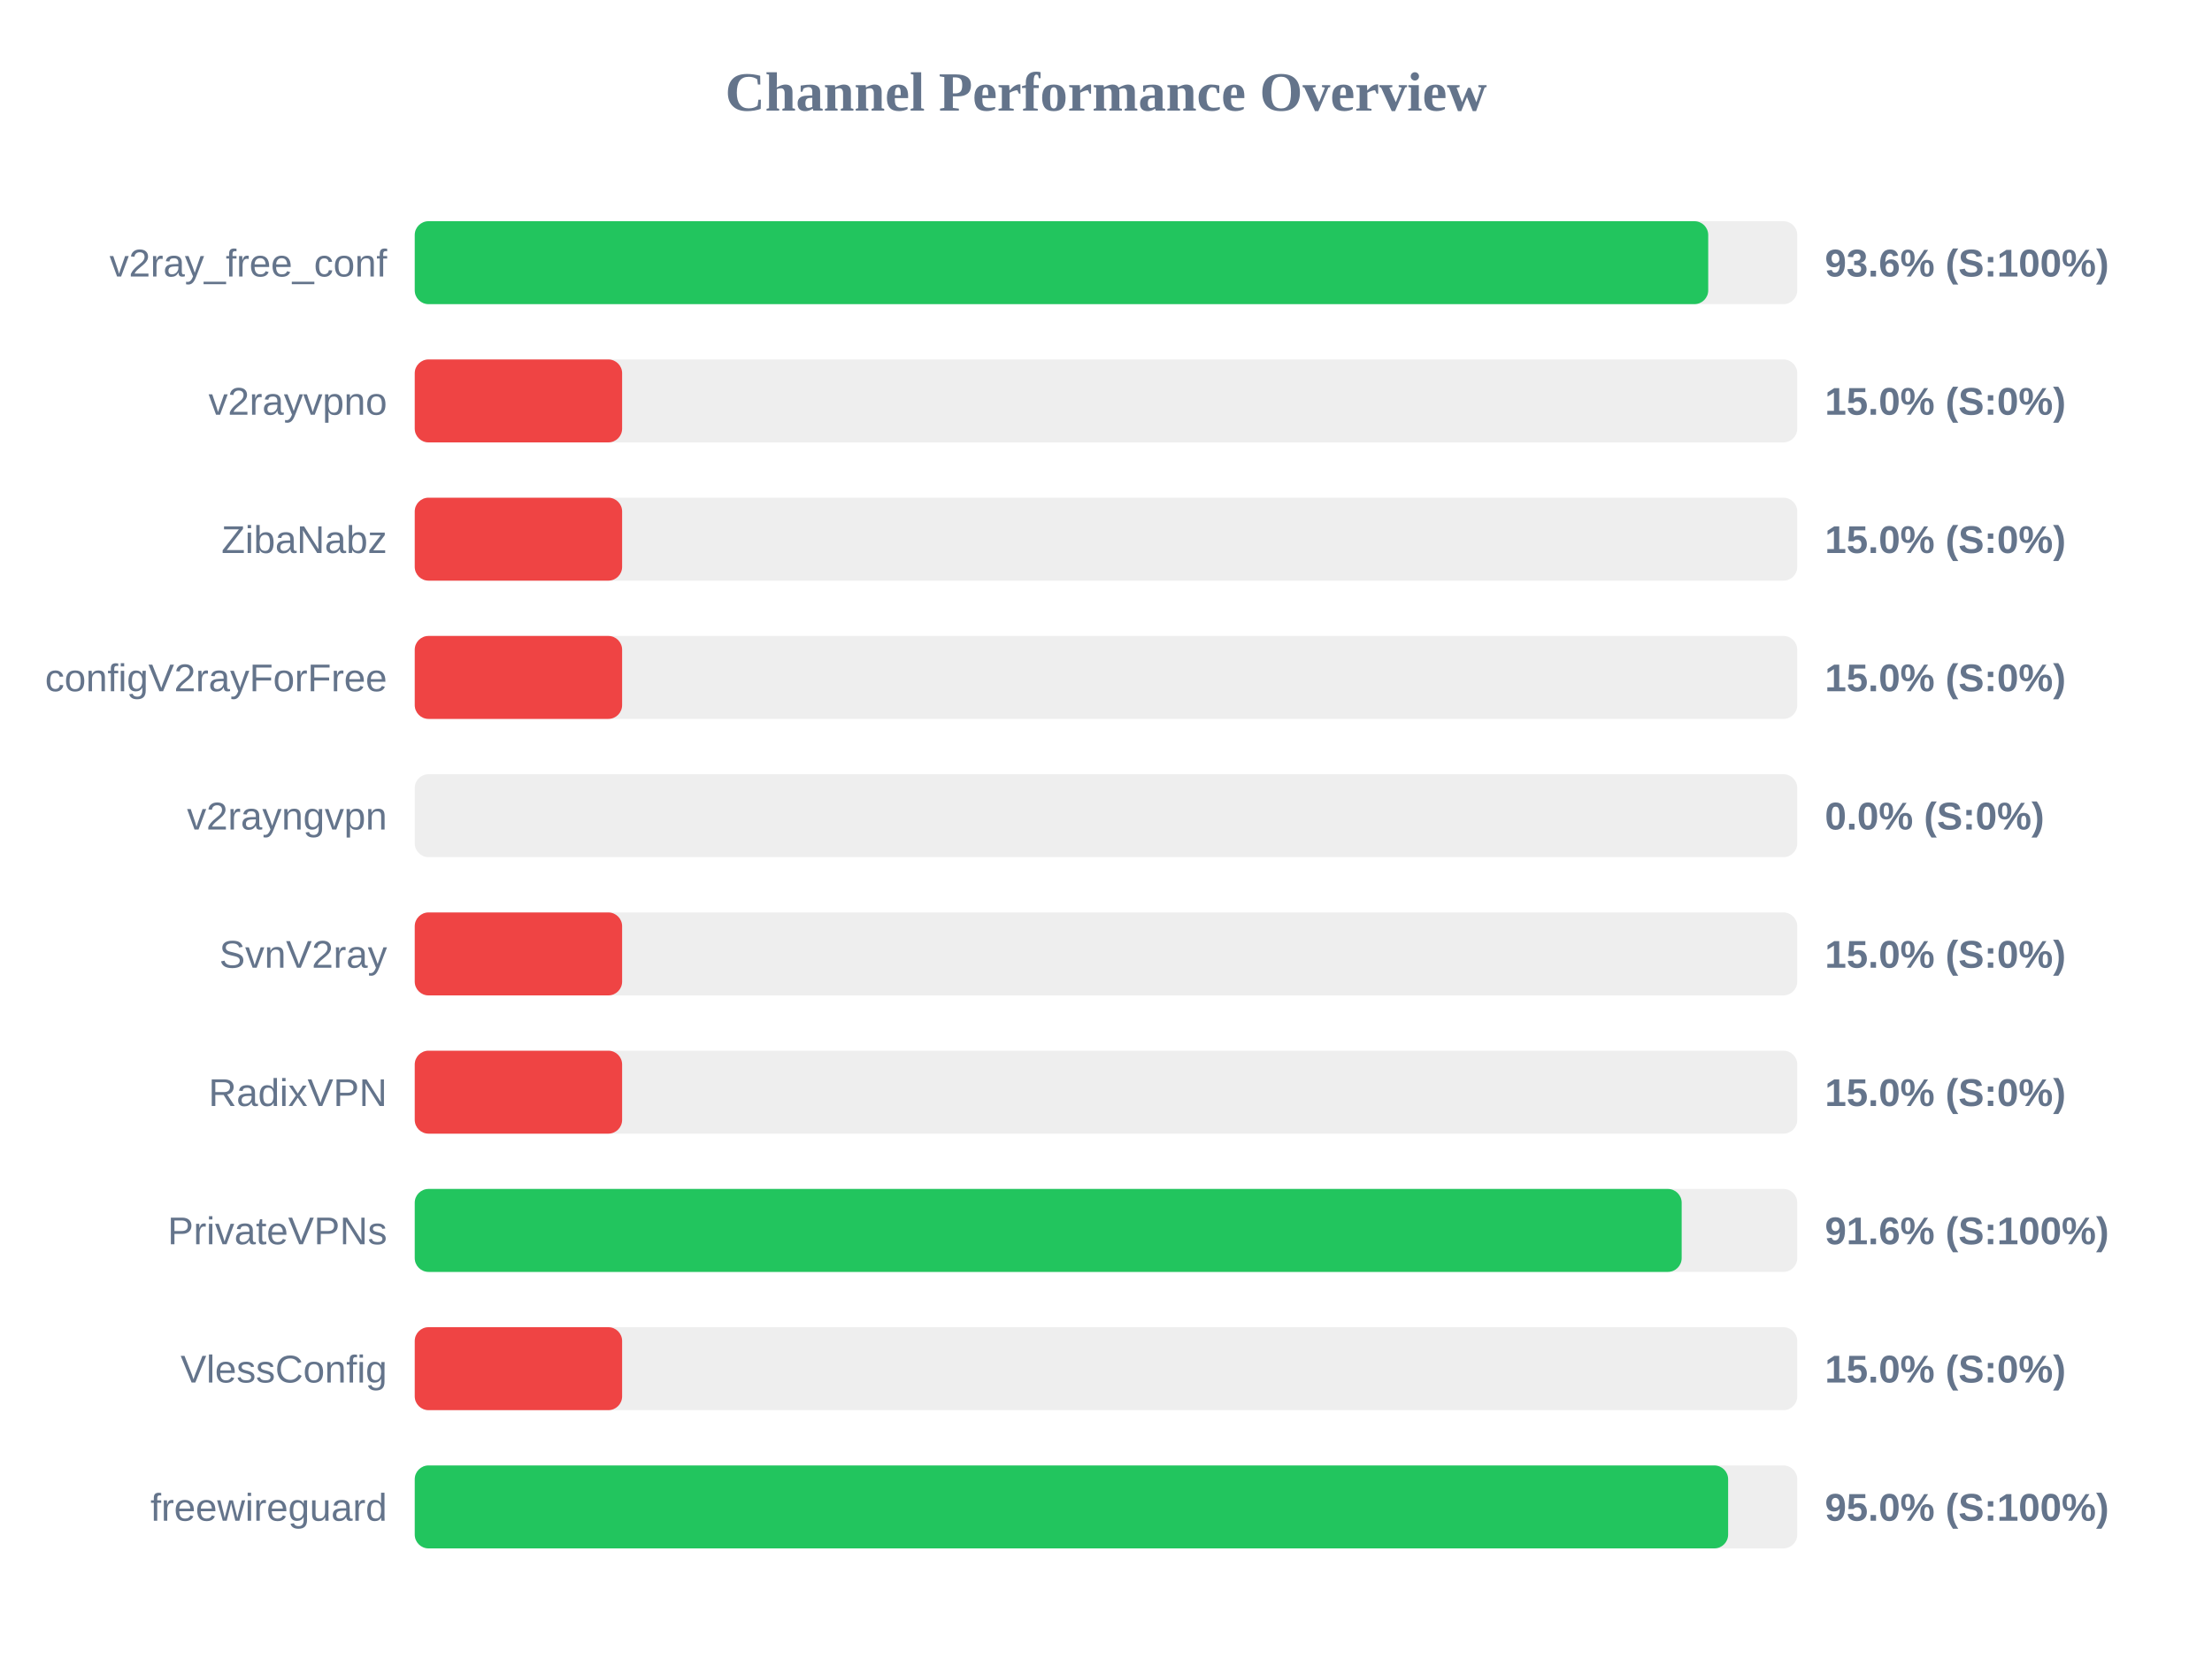
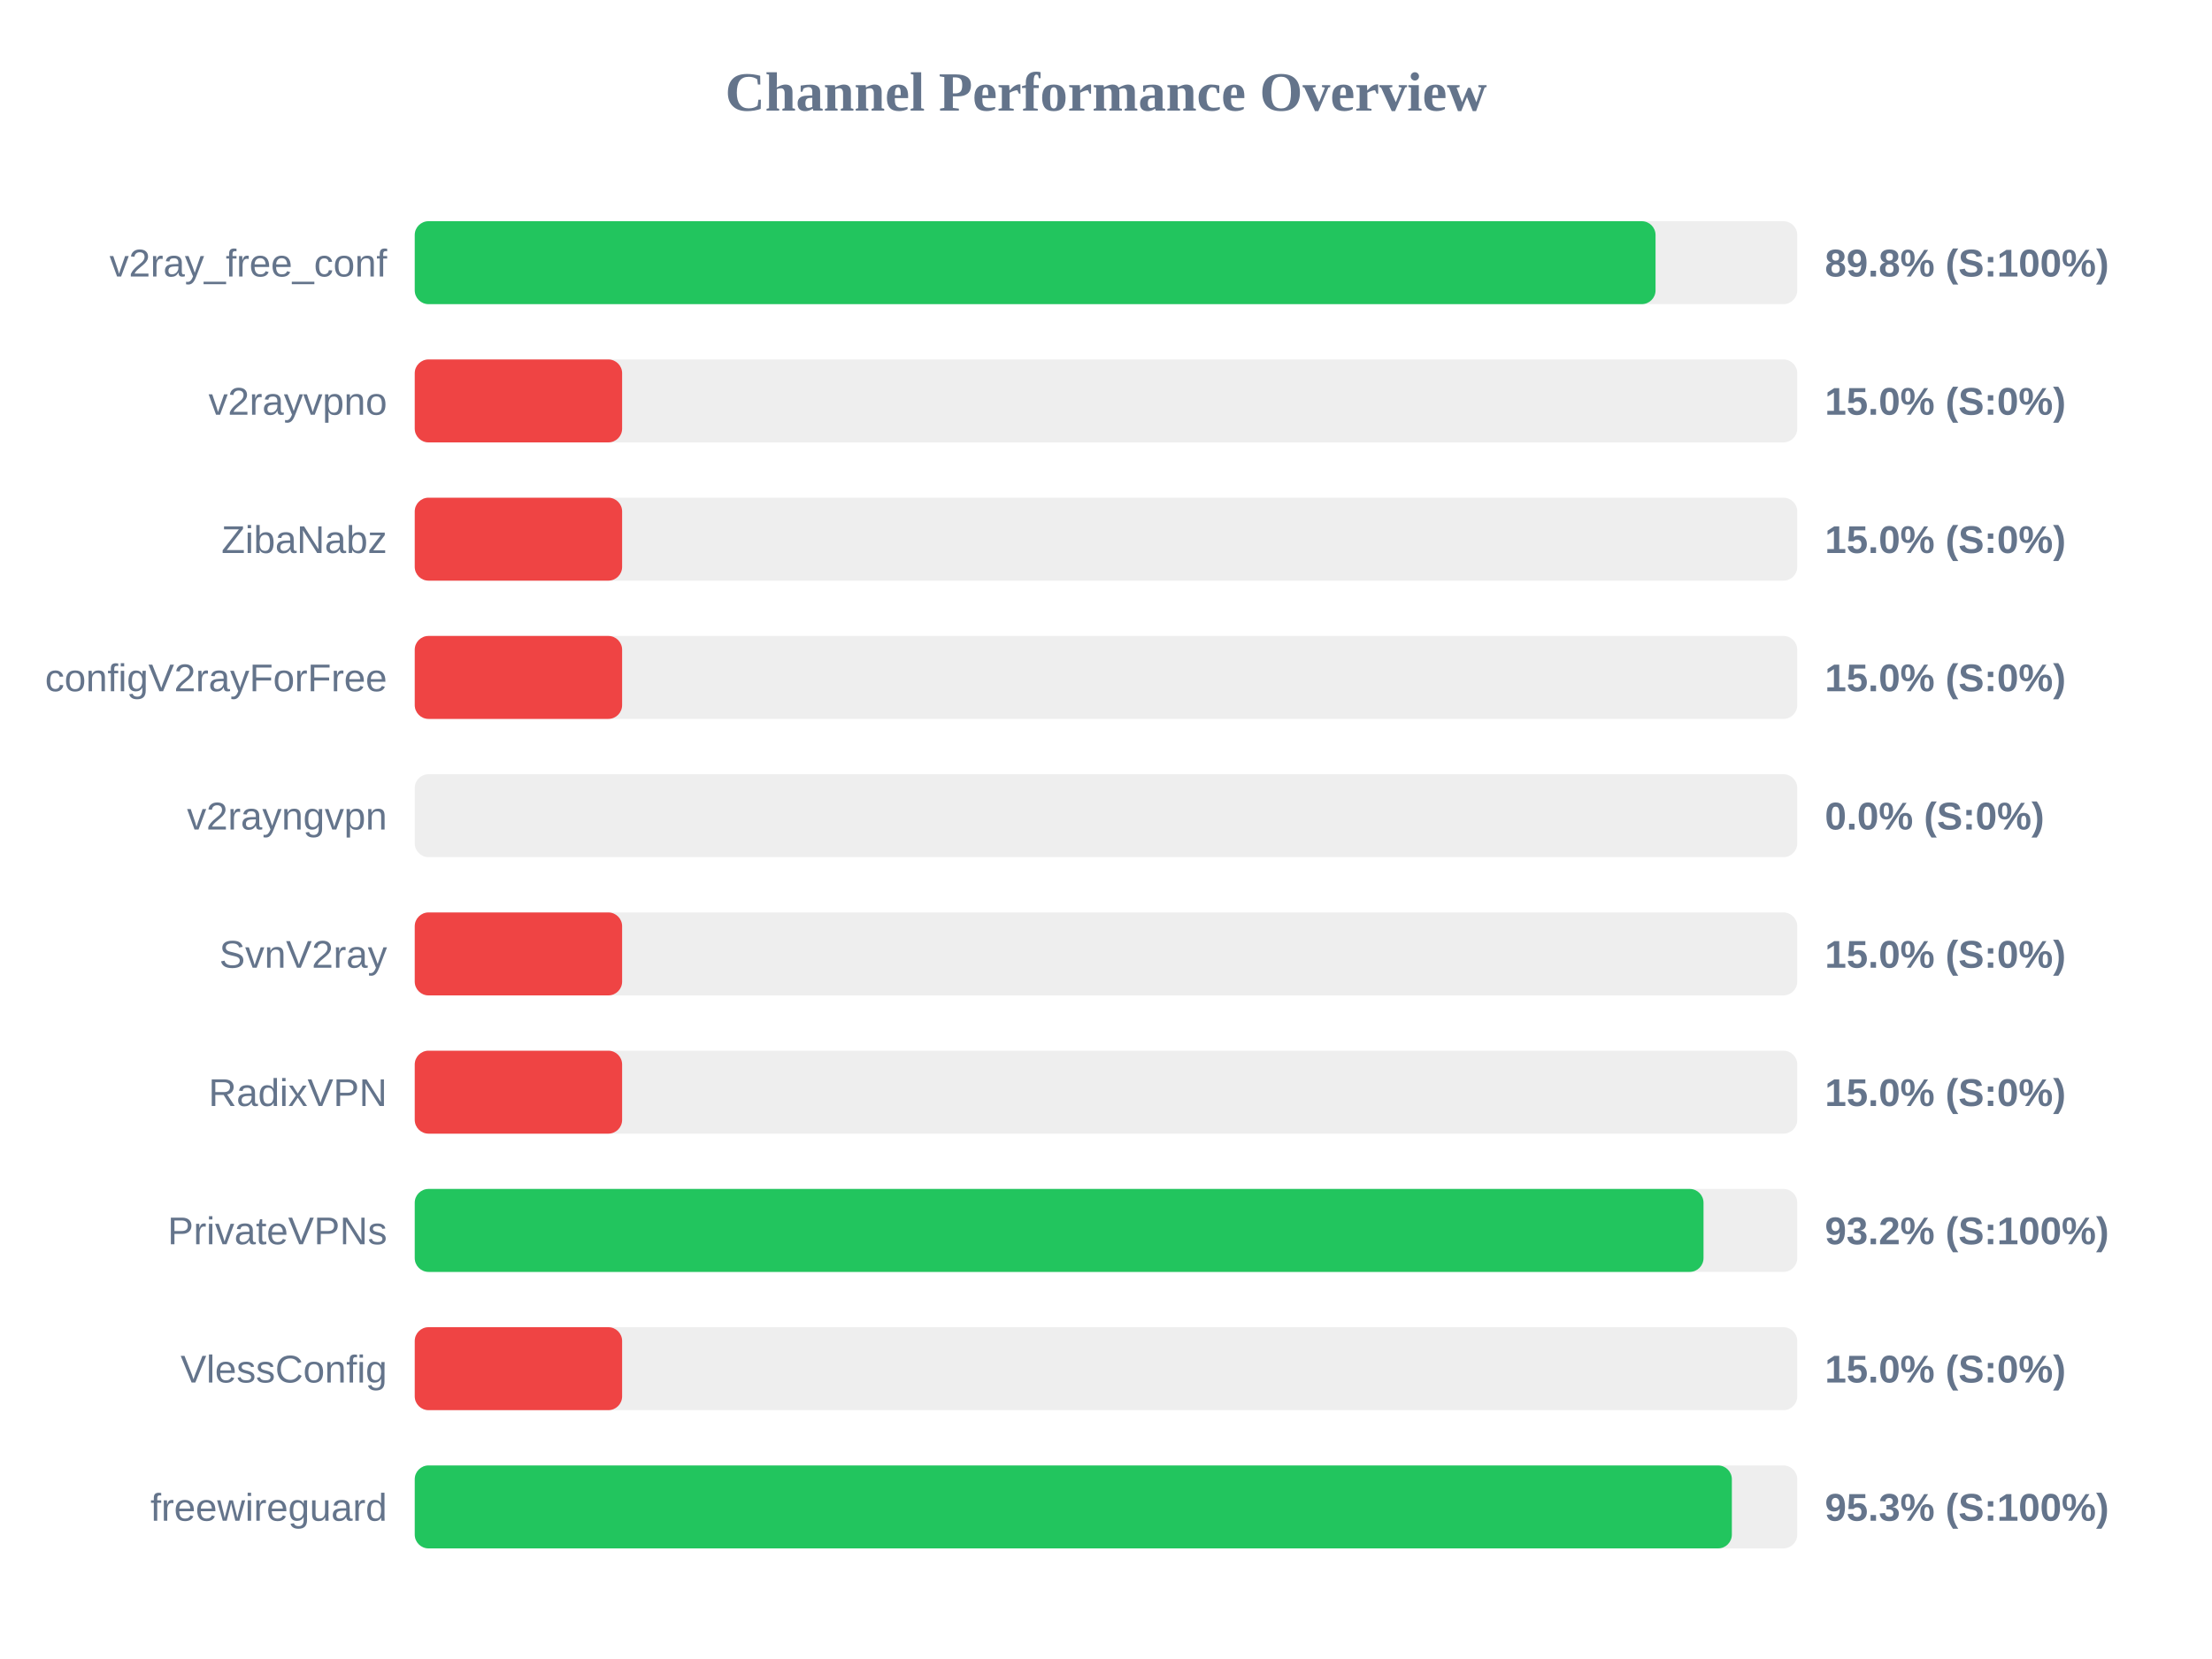
<svg xmlns="http://www.w3.org/2000/svg" width="800" height="600" version="1.1">
  <style>
        .row { font: 14px Arial; fill: #64748b; }
        .score { font: bold 14px Arial; fill: #64748b; }
    </style>
  <text x="400" y="40" text-anchor="middle" font-size="20px" font-weight="bold" fill="#64748b">Channel Performance Overview</text>
  <rect x="150" y="80" width="500" height="30" fill="#eee" rx="5" />
-   <rect x="150" y="80" width="467.8" height="30" fill="#22c55e" rx="5" />
+   <rect x="150" y="80" width="448.75" height="30" fill="#22c55e" rx="5" />
  <text x="140" y="100" text-anchor="end" class="row">v2ray_free_conf</text>
-   <text x="660" y="100" text-anchor="start" class="score">93.6% (S:100%)</text>
+   <text x="660" y="100" text-anchor="start" class="score">89.8% (S:100%)</text>
  <rect x="150" y="130" width="500" height="30" fill="#eee" rx="5" />
  <rect x="150" y="130" width="75.0" height="30" fill="#ef4444" rx="5" />
  <text x="140" y="150" text-anchor="end" class="row">v2rayvpno</text>
  <text x="660" y="150" text-anchor="start" class="score">15.0% (S:0%)</text>
  <rect x="150" y="180" width="500" height="30" fill="#eee" rx="5" />
  <rect x="150" y="180" width="75.0" height="30" fill="#ef4444" rx="5" />
  <text x="140" y="200" text-anchor="end" class="row">ZibaNabz</text>
  <text x="660" y="200" text-anchor="start" class="score">15.0% (S:0%)</text>
  <rect x="150" y="230" width="500" height="30" fill="#eee" rx="5" />
  <rect x="150" y="230" width="75.0" height="30" fill="#ef4444" rx="5" />
  <text x="140" y="250" text-anchor="end" class="row">configV2rayForFree</text>
  <text x="660" y="250" text-anchor="start" class="score">15.0% (S:0%)</text>
  <rect x="150" y="280" width="500" height="30" fill="#eee" rx="5" />
  <rect x="150" y="280" width="0.0" height="30" fill="#ef4444" rx="5" />
  <text x="140" y="300" text-anchor="end" class="row">v2rayngvpn</text>
  <text x="660" y="300" text-anchor="start" class="score">0.0% (S:0%)</text>
  <rect x="150" y="330" width="500" height="30" fill="#eee" rx="5" />
  <rect x="150" y="330" width="75.0" height="30" fill="#ef4444" rx="5" />
  <text x="140" y="350" text-anchor="end" class="row">SvnV2ray</text>
  <text x="660" y="350" text-anchor="start" class="score">15.0% (S:0%)</text>
  <rect x="150" y="380" width="500" height="30" fill="#eee" rx="5" />
  <rect x="150" y="380" width="75.0" height="30" fill="#ef4444" rx="5" />
  <text x="140" y="400" text-anchor="end" class="row">RadixVPN</text>
  <text x="660" y="400" text-anchor="start" class="score">15.0% (S:0%)</text>
  <rect x="150" y="430" width="500" height="30" fill="#eee" rx="5" />
-   <rect x="150" y="430" width="458.2" height="30" fill="#22c55e" rx="5" />
+   <rect x="150" y="430" width="466.1" height="30" fill="#22c55e" rx="5" />
  <text x="140" y="450" text-anchor="end" class="row">PrivateVPNs</text>
-   <text x="660" y="450" text-anchor="start" class="score">91.6% (S:100%)</text>
+   <text x="660" y="450" text-anchor="start" class="score">93.2% (S:100%)</text>
  <rect x="150" y="480" width="500" height="30" fill="#eee" rx="5" />
  <rect x="150" y="480" width="75.0" height="30" fill="#ef4444" rx="5" />
  <text x="140" y="500" text-anchor="end" class="row">VlessConfig</text>
  <text x="660" y="500" text-anchor="start" class="score">15.0% (S:0%)</text>
  <rect x="150" y="530" width="500" height="30" fill="#eee" rx="5" />
-   <rect x="150" y="530" width="475.0" height="30" fill="#22c55e" rx="5" />
+   <rect x="150" y="530" width="476.35" height="30" fill="#22c55e" rx="5" />
  <text x="140" y="550" text-anchor="end" class="row">freewireguard</text>
-   <text x="660" y="550" text-anchor="start" class="score">95.0% (S:100%)</text>
+   <text x="660" y="550" text-anchor="start" class="score">95.3% (S:100%)</text>
</svg>
